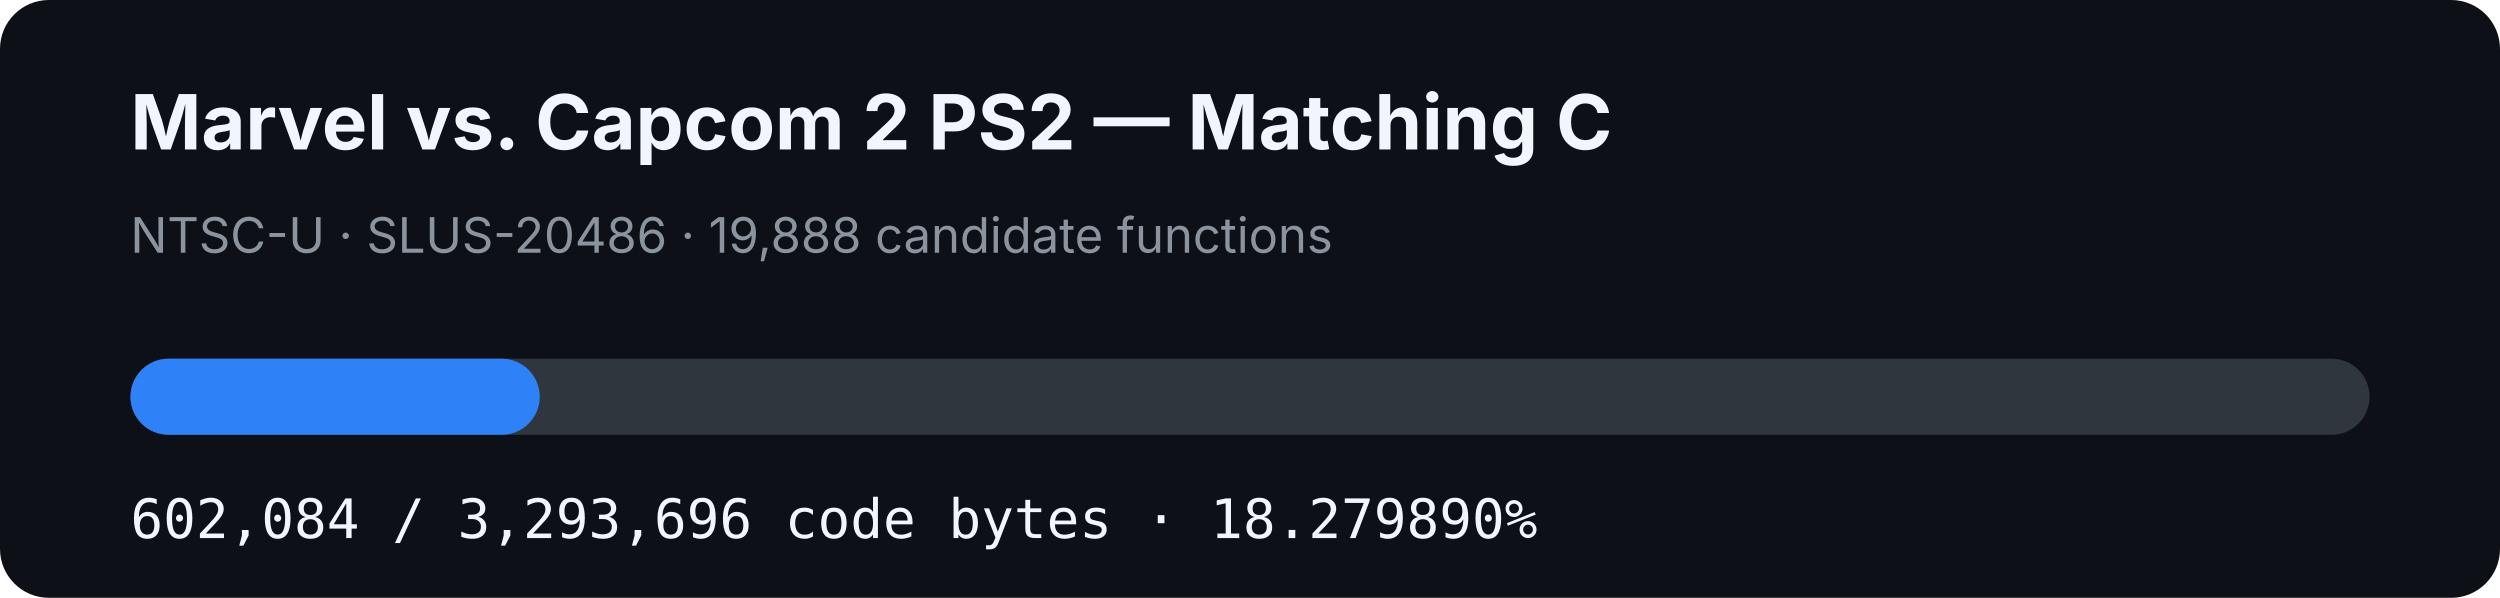
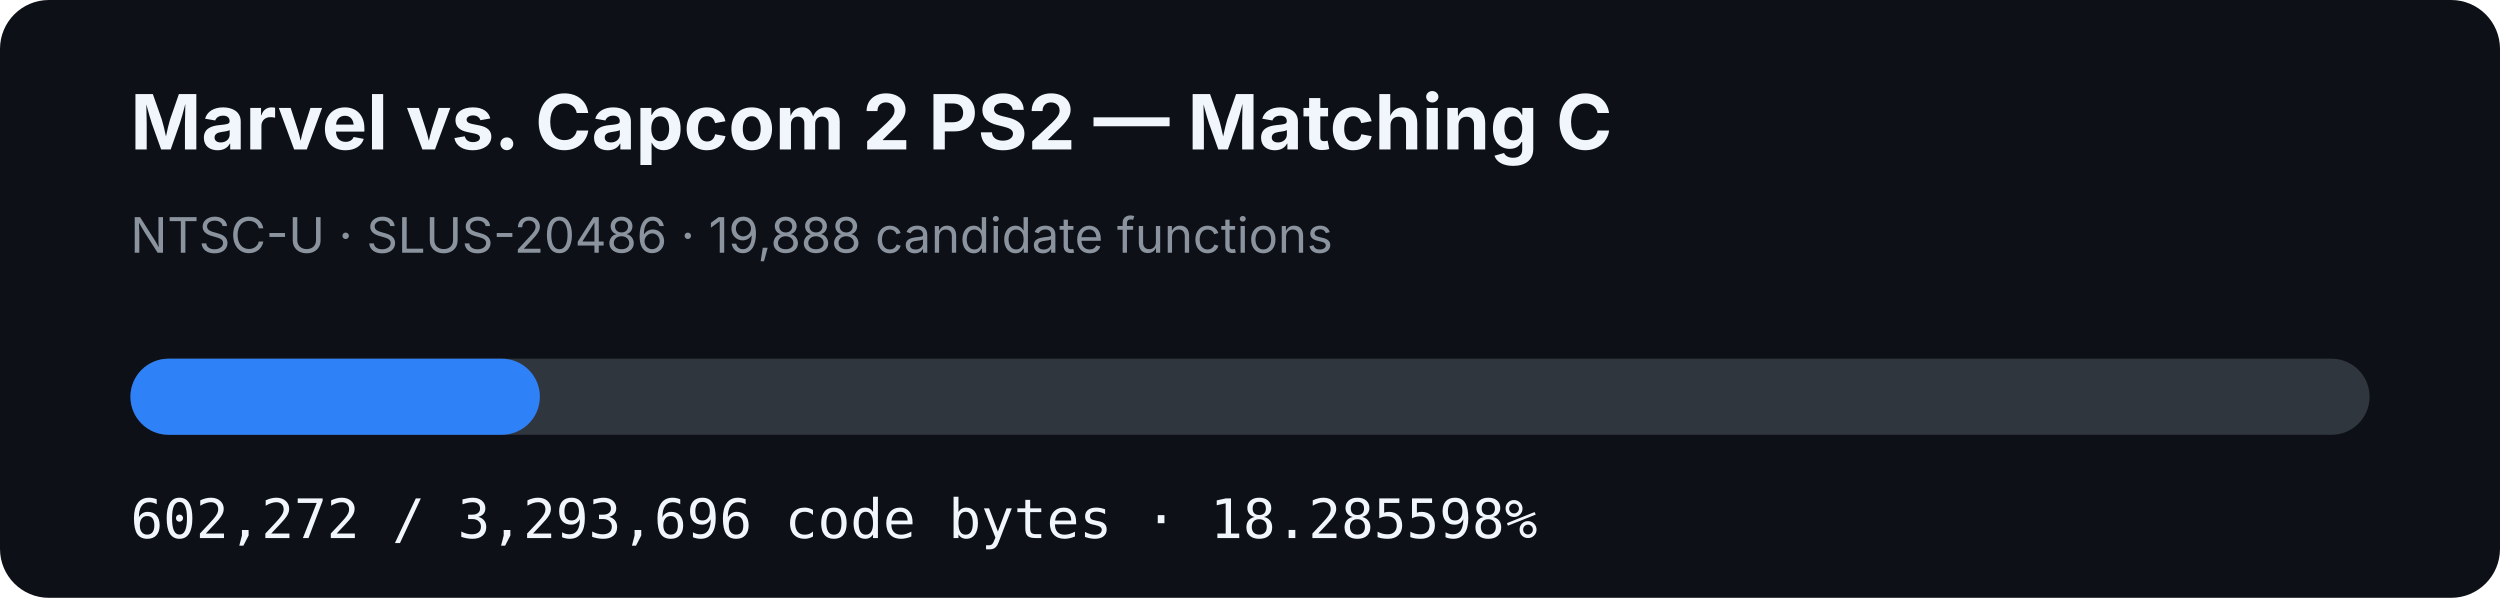
- <svg xmlns="http://www.w3.org/2000/svg" width="920" height="220" viewBox="0 0 920 220" role="img" aria-label="MVC2 PS2 matching C progress: 18.279890%">
+ <svg xmlns="http://www.w3.org/2000/svg" width="920" height="220" viewBox="0 0 920 220" role="img" aria-label="MVC2 PS2 matching C progress: 18.285598%">
  <rect width="920" height="220" rx="18" fill="#0d1117" />
  <text x="48" y="55" fill="#f0f6fc" font-family="-apple-system,BlinkMacSystemFont,Segoe UI,sans-serif" font-size="28" font-weight="700">Marvel vs. Capcom 2 PS2 — Matching C</text>
  <text x="48" y="93" fill="#8b949e" font-family="-apple-system,BlinkMacSystemFont,Segoe UI,sans-serif" font-size="18">NTSC-U · SLUS-20486 · 19,888 candidate functions</text>
  <rect x="48" y="132" width="824" height="28" rx="14" fill="#30363d" />
-   <rect x="48" y="132" width="150.626" height="28" rx="14" fill="#2f81f7" />
-   <text x="48" y="198" fill="#f0f6fc" font-family="ui-monospace,SFMono-Regular,Menlo,monospace" font-size="20">602,084 / 3,293,696 code bytes · 18.279890%</text>
+   <rect x="48" y="132" width="150.673" height="28" rx="14" fill="#2f81f7" />
+   <text x="48" y="198" fill="#f0f6fc" font-family="ui-monospace,SFMono-Regular,Menlo,monospace" font-size="20">602,272 / 3,293,696 code bytes · 18.285598%</text>
</svg>
